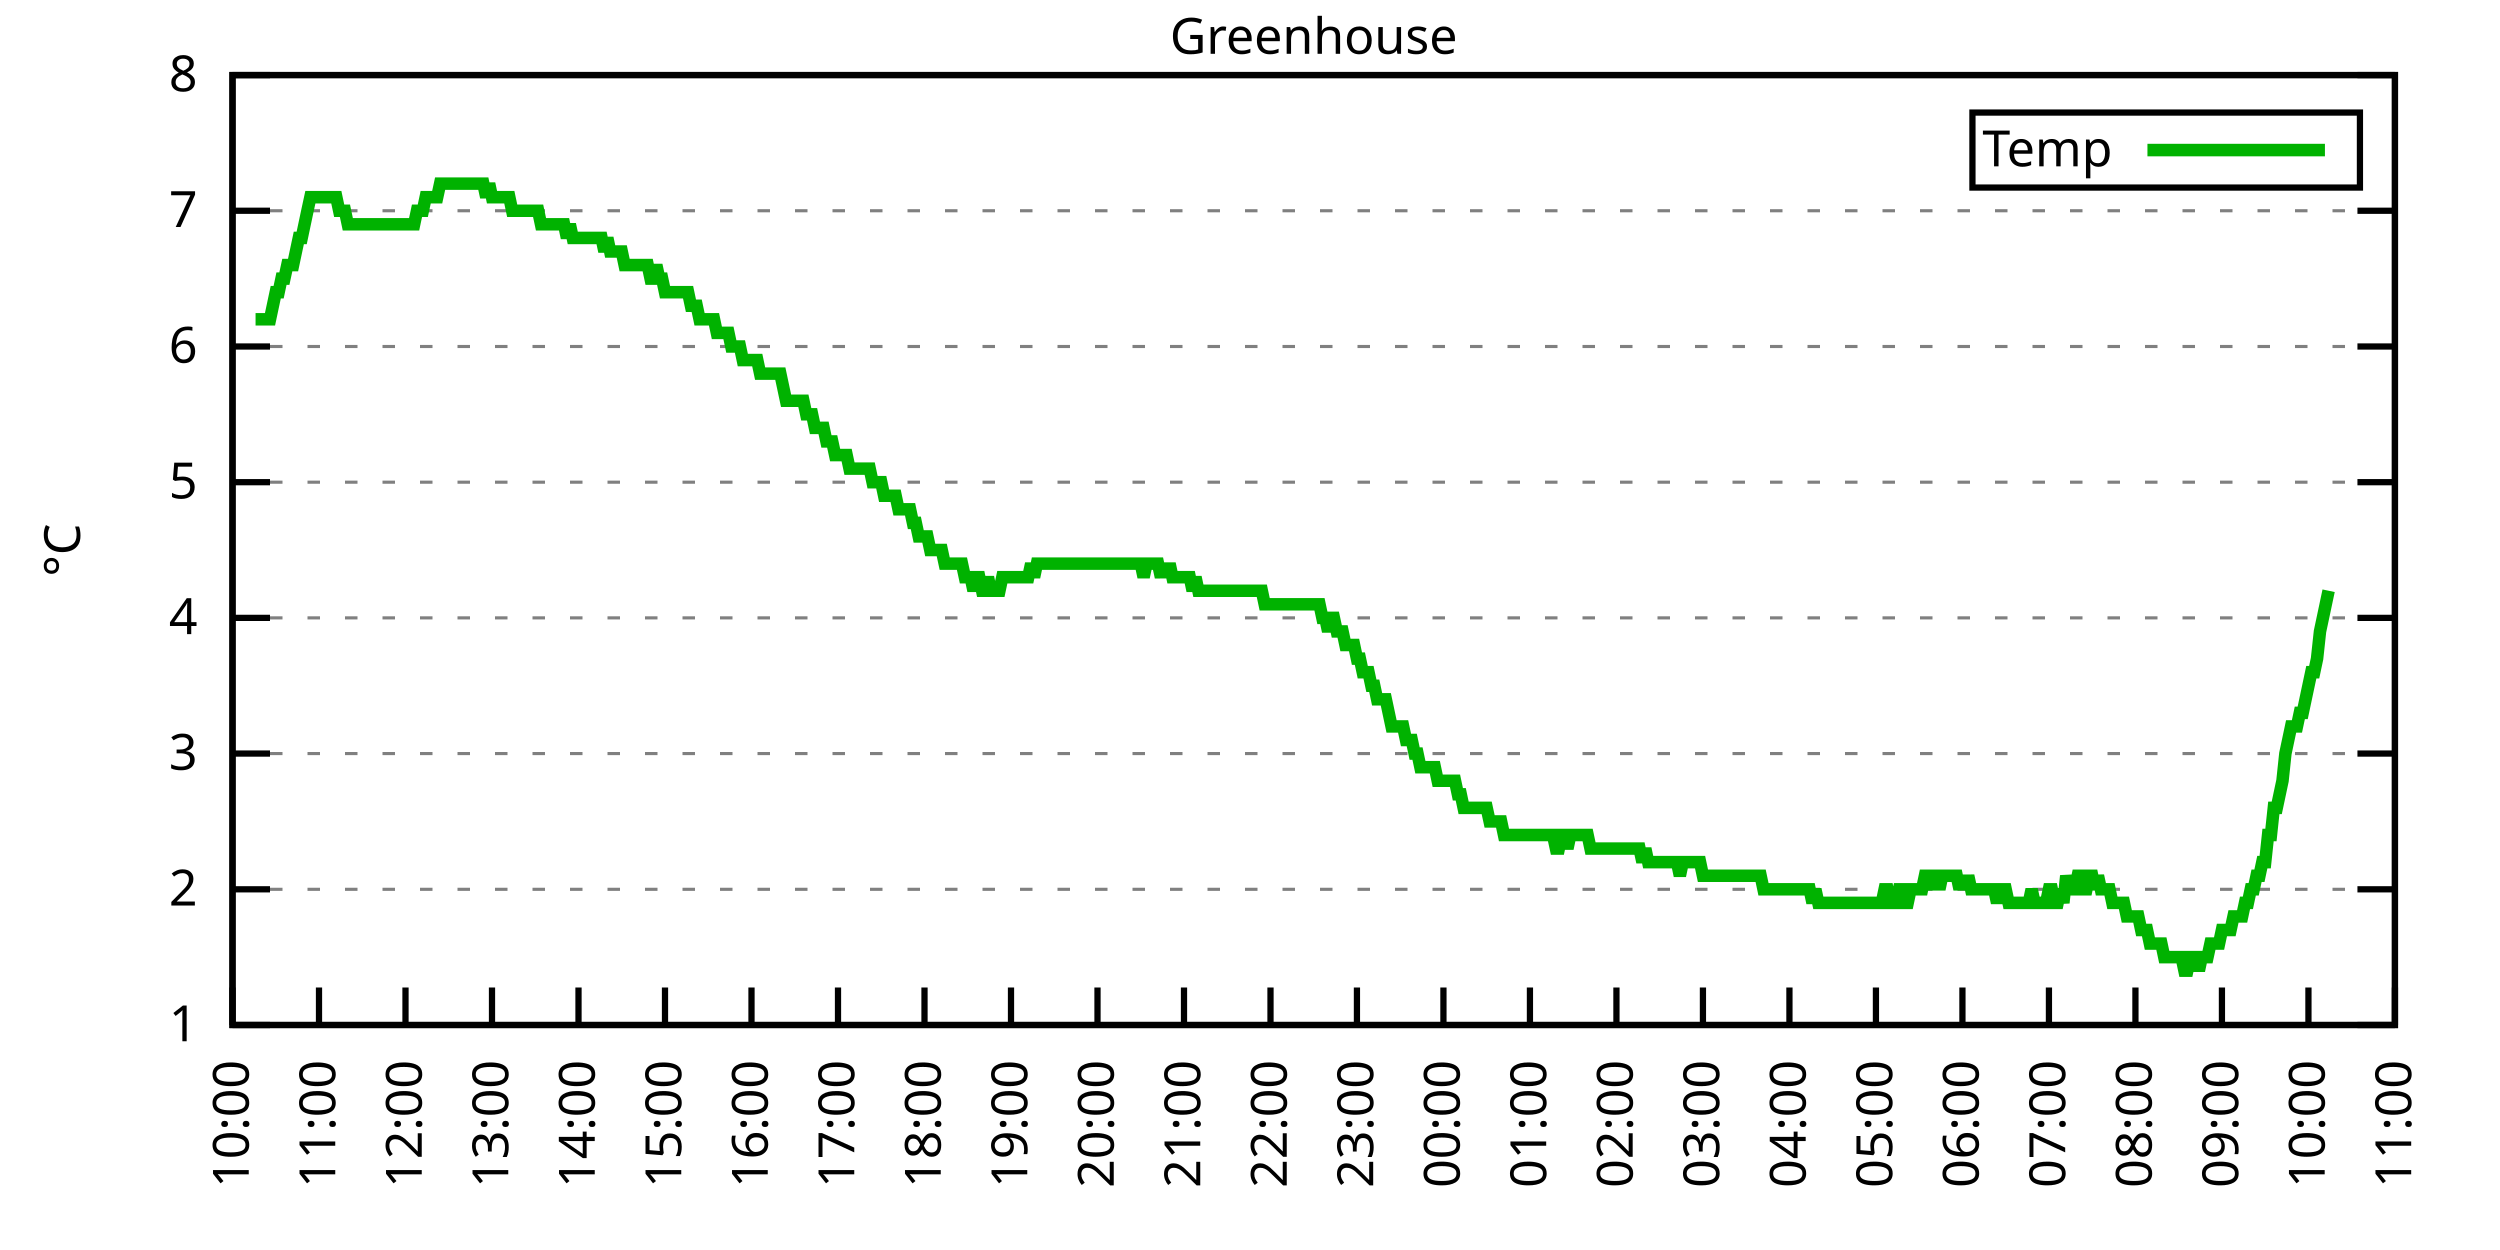
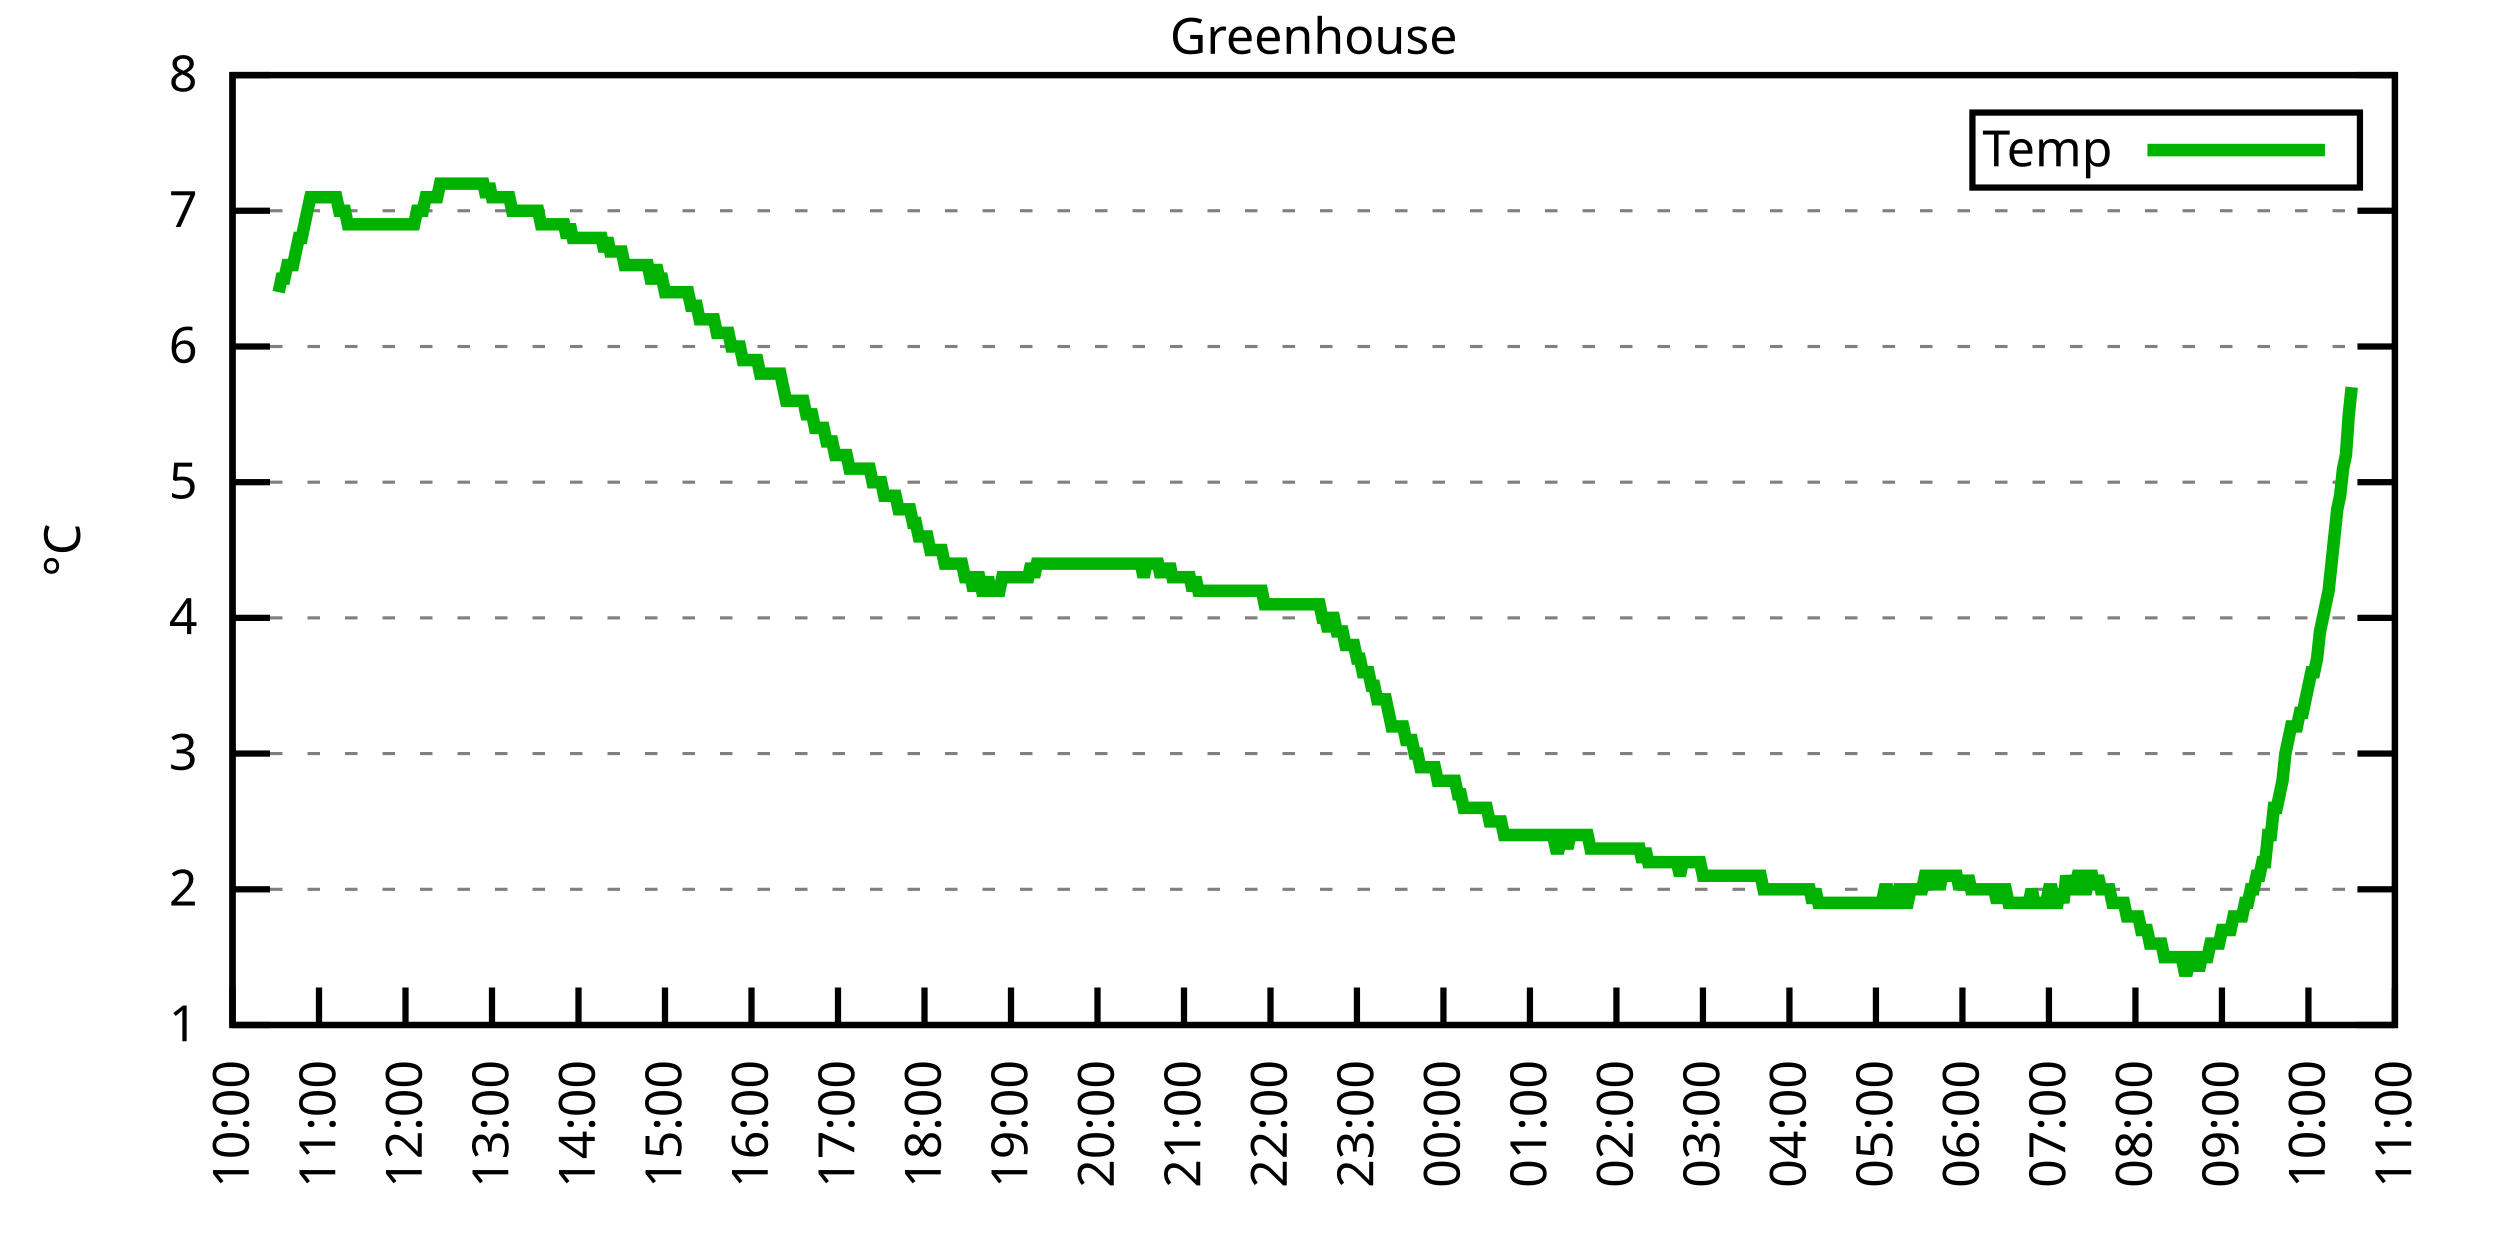
<svg xmlns="http://www.w3.org/2000/svg" xmlns:xlink="http://www.w3.org/1999/xlink" width="400" height="200" viewBox="0 0 400 200">
  <g id="gnuplot_canvas">
    <rect x="0" y="0" width="400" height="200" fill="none" />
    <defs>
      <circle id="gpDot" r="0.5" stroke-width="0.5" stroke="currentColor" />
      <path id="gpPt0" stroke-width="0.333" stroke="currentColor" d="M-1,0 h2 M0,-1 v2" />
      <path id="gpPt1" stroke-width="0.333" stroke="currentColor" d="M-1,-1 L1,1 M1,-1 L-1,1" />
      <path id="gpPt2" stroke-width="0.333" stroke="currentColor" d="M-1,0 L1,0 M0,-1 L0,1 M-1,-1 L1,1 M-1,1 L1,-1" />
      <rect id="gpPt3" stroke-width="0.333" stroke="currentColor" x="-1" y="-1" width="2" height="2" />
      <rect id="gpPt4" stroke-width="0.333" stroke="currentColor" fill="currentColor" x="-1" y="-1" width="2" height="2" />
      <circle id="gpPt5" stroke-width="0.333" stroke="currentColor" cx="0" cy="0" r="1" />
      <use xlink:href="#gpPt5" id="gpPt6" fill="currentColor" stroke="none" />
      <path id="gpPt7" stroke-width="0.333" stroke="currentColor" d="M0,-1.33 L-1.33,0.67 L1.33,0.67 z" />
      <use xlink:href="#gpPt7" id="gpPt8" fill="currentColor" stroke="none" />
      <use xlink:href="#gpPt7" id="gpPt9" stroke="currentColor" transform="rotate(180)" />
      <use xlink:href="#gpPt9" id="gpPt10" fill="currentColor" stroke="none" />
      <use xlink:href="#gpPt3" id="gpPt11" stroke="currentColor" transform="rotate(45)" />
      <use xlink:href="#gpPt11" id="gpPt12" fill="currentColor" stroke="none" />
      <path id="gpPt13" stroke-width="0.333" stroke="currentColor" d="M0,1.330 L1.265,0.411 L0.782,-1.067 L-0.782,-1.076 L-1.265,0.411 z" />
      <use xlink:href="#gpPt13" id="gpPt14" fill="currentColor" stroke="none" />
      <filter id="textbox" filterUnits="objectBoundingBox" x="0" y="0" height="1" width="1">
        <feFlood flood-color="white" flood-opacity="1" result="bgnd" />
        <feComposite in="SourceGraphic" in2="bgnd" operator="atop" />
      </filter>
      <filter id="greybox" filterUnits="objectBoundingBox" x="0" y="0" height="1" width="1">
        <feFlood flood-color="lightgrey" flood-opacity="1" result="grey" />
        <feComposite in="SourceGraphic" in2="grey" operator="atop" />
      </filter>
    </defs>
    <g fill="none" color="white" stroke="currentColor" stroke-width="1.00" stroke-linecap="butt" stroke-linejoin="miter">
</g>
    <g fill="none" color="black" stroke="currentColor" stroke-width="1.00" stroke-linecap="butt" stroke-linejoin="miter">
      <g stroke="none" shape-rendering="crispEdges">
        <polygon fill="rgb(255, 255, 255)" points="37.20,164.00 383.18,164.00 383.18,12.02 37.20,12.02 " />
      </g>
    </g>
    <g fill="none" color="black" stroke="currentColor" stroke-width="1.00" stroke-linecap="butt" stroke-linejoin="miter">
</g>
    <g fill="none" color="black" stroke="black" stroke-width="0.50" stroke-linecap="butt" stroke-linejoin="miter">
</g>
    <g fill="none" color="gray" stroke="currentColor" stroke-width="0.50" stroke-linecap="butt" stroke-linejoin="miter">
      <path stroke="gray" stroke-dasharray="2,4" class="gridline" d="M37.20,164.00 L383.19,164.00  " />
    </g>
    <g fill="none" color="gray" stroke="gray" stroke-width="1.00" stroke-linecap="butt" stroke-linejoin="miter">
</g>
    <g fill="none" color="black" stroke="currentColor" stroke-width="1.00" stroke-linecap="butt" stroke-linejoin="miter">
      <path stroke="black" d="M37.20,164.00 L43.20,164.00 M383.19,164.00 L377.19,164.00  " />
      <g transform="translate(31.60,166.60)" stroke="none" fill="black" font-family="Sans" font-size="8.00" text-anchor="end">
        <text>
          <tspan font-family="Sans"> 1</tspan>
        </text>
      </g>
    </g>
    <g fill="none" color="black" stroke="currentColor" stroke-width="1.00" stroke-linecap="butt" stroke-linejoin="miter">
</g>
    <g fill="none" color="black" stroke="black" stroke-width="0.50" stroke-linecap="butt" stroke-linejoin="miter">
</g>
    <g fill="none" color="gray" stroke="currentColor" stroke-width="0.50" stroke-linecap="butt" stroke-linejoin="miter">
      <path stroke="gray" stroke-dasharray="2,4" class="gridline" d="M37.20,142.29 L383.19,142.29  " />
    </g>
    <g fill="none" color="gray" stroke="gray" stroke-width="1.00" stroke-linecap="butt" stroke-linejoin="miter">
</g>
    <g fill="none" color="black" stroke="currentColor" stroke-width="1.00" stroke-linecap="butt" stroke-linejoin="miter">
      <path stroke="black" d="M37.20,142.29 L43.20,142.29 M383.19,142.29 L377.19,142.29  " />
      <g transform="translate(31.60,144.89)" stroke="none" fill="black" font-family="Sans" font-size="8.00" text-anchor="end">
        <text>
          <tspan font-family="Sans"> 2</tspan>
        </text>
      </g>
    </g>
    <g fill="none" color="black" stroke="currentColor" stroke-width="1.00" stroke-linecap="butt" stroke-linejoin="miter">
</g>
    <g fill="none" color="black" stroke="black" stroke-width="0.50" stroke-linecap="butt" stroke-linejoin="miter">
</g>
    <g fill="none" color="gray" stroke="currentColor" stroke-width="0.50" stroke-linecap="butt" stroke-linejoin="miter">
      <path stroke="gray" stroke-dasharray="2,4" class="gridline" d="M37.20,120.57 L383.19,120.57  " />
    </g>
    <g fill="none" color="gray" stroke="gray" stroke-width="1.00" stroke-linecap="butt" stroke-linejoin="miter">
</g>
    <g fill="none" color="black" stroke="currentColor" stroke-width="1.00" stroke-linecap="butt" stroke-linejoin="miter">
      <path stroke="black" d="M37.20,120.57 L43.20,120.57 M383.19,120.57 L377.19,120.57  " />
      <g transform="translate(31.60,123.17)" stroke="none" fill="black" font-family="Sans" font-size="8.00" text-anchor="end">
        <text>
          <tspan font-family="Sans"> 3</tspan>
        </text>
      </g>
    </g>
    <g fill="none" color="black" stroke="currentColor" stroke-width="1.00" stroke-linecap="butt" stroke-linejoin="miter">
</g>
    <g fill="none" color="black" stroke="black" stroke-width="0.50" stroke-linecap="butt" stroke-linejoin="miter">
</g>
    <g fill="none" color="gray" stroke="currentColor" stroke-width="0.50" stroke-linecap="butt" stroke-linejoin="miter">
      <path stroke="gray" stroke-dasharray="2,4" class="gridline" d="M37.20,98.86 L383.19,98.86  " />
    </g>
    <g fill="none" color="gray" stroke="gray" stroke-width="1.00" stroke-linecap="butt" stroke-linejoin="miter">
</g>
    <g fill="none" color="black" stroke="currentColor" stroke-width="1.00" stroke-linecap="butt" stroke-linejoin="miter">
      <path stroke="black" d="M37.20,98.86 L43.20,98.86 M383.19,98.86 L377.19,98.86  " />
      <g transform="translate(31.60,101.46)" stroke="none" fill="black" font-family="Sans" font-size="8.00" text-anchor="end">
        <text>
          <tspan font-family="Sans"> 4</tspan>
        </text>
      </g>
    </g>
    <g fill="none" color="black" stroke="currentColor" stroke-width="1.00" stroke-linecap="butt" stroke-linejoin="miter">
</g>
    <g fill="none" color="black" stroke="black" stroke-width="0.50" stroke-linecap="butt" stroke-linejoin="miter">
</g>
    <g fill="none" color="gray" stroke="currentColor" stroke-width="0.50" stroke-linecap="butt" stroke-linejoin="miter">
      <path stroke="gray" stroke-dasharray="2,4" class="gridline" d="M37.20,77.15 L383.19,77.15  " />
    </g>
    <g fill="none" color="gray" stroke="gray" stroke-width="1.00" stroke-linecap="butt" stroke-linejoin="miter">
</g>
    <g fill="none" color="black" stroke="currentColor" stroke-width="1.00" stroke-linecap="butt" stroke-linejoin="miter">
      <path stroke="black" d="M37.20,77.15 L43.20,77.15 M383.19,77.15 L377.19,77.15  " />
      <g transform="translate(31.60,79.75)" stroke="none" fill="black" font-family="Sans" font-size="8.00" text-anchor="end">
        <text>
          <tspan font-family="Sans"> 5</tspan>
        </text>
      </g>
    </g>
    <g fill="none" color="black" stroke="currentColor" stroke-width="1.00" stroke-linecap="butt" stroke-linejoin="miter">
</g>
    <g fill="none" color="black" stroke="black" stroke-width="0.50" stroke-linecap="butt" stroke-linejoin="miter">
</g>
    <g fill="none" color="gray" stroke="currentColor" stroke-width="0.50" stroke-linecap="butt" stroke-linejoin="miter">
      <path stroke="gray" stroke-dasharray="2,4" class="gridline" d="M37.20,55.44 L383.19,55.44  " />
    </g>
    <g fill="none" color="gray" stroke="gray" stroke-width="1.00" stroke-linecap="butt" stroke-linejoin="miter">
</g>
    <g fill="none" color="black" stroke="currentColor" stroke-width="1.00" stroke-linecap="butt" stroke-linejoin="miter">
      <path stroke="black" d="M37.20,55.44 L43.20,55.44 M383.19,55.44 L377.19,55.44  " />
      <g transform="translate(31.60,58.04)" stroke="none" fill="black" font-family="Sans" font-size="8.00" text-anchor="end">
        <text>
          <tspan font-family="Sans"> 6</tspan>
        </text>
      </g>
    </g>
    <g fill="none" color="black" stroke="currentColor" stroke-width="1.00" stroke-linecap="butt" stroke-linejoin="miter">
</g>
    <g fill="none" color="black" stroke="black" stroke-width="0.50" stroke-linecap="butt" stroke-linejoin="miter">
</g>
    <g fill="none" color="gray" stroke="currentColor" stroke-width="0.50" stroke-linecap="butt" stroke-linejoin="miter">
      <path stroke="gray" stroke-dasharray="2,4" class="gridline" d="M37.20,33.72 L383.19,33.72  " />
    </g>
    <g fill="none" color="gray" stroke="gray" stroke-width="1.00" stroke-linecap="butt" stroke-linejoin="miter">
</g>
    <g fill="none" color="black" stroke="currentColor" stroke-width="1.00" stroke-linecap="butt" stroke-linejoin="miter">
      <path stroke="black" d="M37.20,33.72 L43.20,33.72 M383.19,33.72 L377.19,33.72  " />
      <g transform="translate(31.60,36.32)" stroke="none" fill="black" font-family="Sans" font-size="8.00" text-anchor="end">
        <text>
          <tspan font-family="Sans"> 7</tspan>
        </text>
      </g>
    </g>
    <g fill="none" color="black" stroke="currentColor" stroke-width="1.00" stroke-linecap="butt" stroke-linejoin="miter">
</g>
    <g fill="none" color="black" stroke="black" stroke-width="0.50" stroke-linecap="butt" stroke-linejoin="miter">
</g>
    <g fill="none" color="gray" stroke="currentColor" stroke-width="0.50" stroke-linecap="butt" stroke-linejoin="miter">
      <path stroke="gray" stroke-dasharray="2,4" class="gridline" d="M37.20,12.01 L383.19,12.01  " />
    </g>
    <g fill="none" color="gray" stroke="gray" stroke-width="1.00" stroke-linecap="butt" stroke-linejoin="miter">
</g>
    <g fill="none" color="black" stroke="currentColor" stroke-width="1.00" stroke-linecap="butt" stroke-linejoin="miter">
      <path stroke="black" d="M37.20,12.01 L43.20,12.01 M383.19,12.01 L377.19,12.01  " />
      <g transform="translate(31.60,14.61)" stroke="none" fill="black" font-family="Sans" font-size="8.00" text-anchor="end">
        <text>
          <tspan font-family="Sans"> 8</tspan>
        </text>
      </g>
    </g>
    <g fill="none" color="black" stroke="currentColor" stroke-width="1.00" stroke-linecap="butt" stroke-linejoin="miter">
      <path stroke="black" d="M37.20,164.00 L37.20,158.00  " />
      <g transform="translate(39.80,169.60) rotate(270.00)" stroke="none" fill="black" font-family="Sans" font-size="8.00" text-anchor="end">
        <text>
          <tspan font-family="Sans">10:00</tspan>
        </text>
      </g>
    </g>
    <g fill="none" color="black" stroke="currentColor" stroke-width="1.00" stroke-linecap="butt" stroke-linejoin="miter">
      <path stroke="black" d="M51.04,164.00 L51.04,158.00  " />
      <g transform="translate(53.64,169.60) rotate(270.00)" stroke="none" fill="black" font-family="Sans" font-size="8.00" text-anchor="end">
        <text>
          <tspan font-family="Sans">11:00</tspan>
        </text>
      </g>
    </g>
    <g fill="none" color="black" stroke="currentColor" stroke-width="1.00" stroke-linecap="butt" stroke-linejoin="miter">
      <path stroke="black" d="M64.88,164.00 L64.88,158.00  " />
      <g transform="translate(67.48,169.60) rotate(270.00)" stroke="none" fill="black" font-family="Sans" font-size="8.00" text-anchor="end">
        <text>
          <tspan font-family="Sans">12:00</tspan>
        </text>
      </g>
    </g>
    <g fill="none" color="black" stroke="currentColor" stroke-width="1.00" stroke-linecap="butt" stroke-linejoin="miter">
      <path stroke="black" d="M78.72,164.00 L78.72,158.00  " />
      <g transform="translate(81.32,169.60) rotate(270.00)" stroke="none" fill="black" font-family="Sans" font-size="8.00" text-anchor="end">
        <text>
          <tspan font-family="Sans">13:00</tspan>
        </text>
      </g>
    </g>
    <g fill="none" color="black" stroke="currentColor" stroke-width="1.00" stroke-linecap="butt" stroke-linejoin="miter">
      <path stroke="black" d="M92.56,164.00 L92.56,158.00  " />
      <g transform="translate(95.16,169.60) rotate(270.00)" stroke="none" fill="black" font-family="Sans" font-size="8.00" text-anchor="end">
        <text>
          <tspan font-family="Sans">14:00</tspan>
        </text>
      </g>
    </g>
    <g fill="none" color="black" stroke="currentColor" stroke-width="1.00" stroke-linecap="butt" stroke-linejoin="miter">
      <path stroke="black" d="M106.40,164.00 L106.40,158.00  " />
      <g transform="translate(109.00,169.60) rotate(270.00)" stroke="none" fill="black" font-family="Sans" font-size="8.00" text-anchor="end">
        <text>
          <tspan font-family="Sans">15:00</tspan>
        </text>
      </g>
    </g>
    <g fill="none" color="black" stroke="currentColor" stroke-width="1.00" stroke-linecap="butt" stroke-linejoin="miter">
      <path stroke="black" d="M120.24,164.00 L120.24,158.00  " />
      <g transform="translate(122.84,169.60) rotate(270.00)" stroke="none" fill="black" font-family="Sans" font-size="8.00" text-anchor="end">
        <text>
          <tspan font-family="Sans">16:00</tspan>
        </text>
      </g>
    </g>
    <g fill="none" color="black" stroke="currentColor" stroke-width="1.00" stroke-linecap="butt" stroke-linejoin="miter">
      <path stroke="black" d="M134.08,164.00 L134.08,158.00  " />
      <g transform="translate(136.68,169.60) rotate(270.00)" stroke="none" fill="black" font-family="Sans" font-size="8.00" text-anchor="end">
        <text>
          <tspan font-family="Sans">17:00</tspan>
        </text>
      </g>
    </g>
    <g fill="none" color="black" stroke="currentColor" stroke-width="1.00" stroke-linecap="butt" stroke-linejoin="miter">
      <path stroke="black" d="M147.92,164.00 L147.92,158.00  " />
      <g transform="translate(150.52,169.60) rotate(270.00)" stroke="none" fill="black" font-family="Sans" font-size="8.00" text-anchor="end">
        <text>
          <tspan font-family="Sans">18:00</tspan>
        </text>
      </g>
    </g>
    <g fill="none" color="black" stroke="currentColor" stroke-width="1.00" stroke-linecap="butt" stroke-linejoin="miter">
      <path stroke="black" d="M161.76,164.00 L161.76,158.00  " />
      <g transform="translate(164.36,169.60) rotate(270.00)" stroke="none" fill="black" font-family="Sans" font-size="8.00" text-anchor="end">
        <text>
          <tspan font-family="Sans">19:00</tspan>
        </text>
      </g>
    </g>
    <g fill="none" color="black" stroke="currentColor" stroke-width="1.00" stroke-linecap="butt" stroke-linejoin="miter">
      <path stroke="black" d="M175.60,164.00 L175.60,158.00  " />
      <g transform="translate(178.20,169.60) rotate(270.00)" stroke="none" fill="black" font-family="Sans" font-size="8.00" text-anchor="end">
        <text>
          <tspan font-family="Sans">20:00</tspan>
        </text>
      </g>
    </g>
    <g fill="none" color="black" stroke="currentColor" stroke-width="1.00" stroke-linecap="butt" stroke-linejoin="miter">
      <path stroke="black" d="M189.44,164.00 L189.44,158.00  " />
      <g transform="translate(192.04,169.60) rotate(270.00)" stroke="none" fill="black" font-family="Sans" font-size="8.00" text-anchor="end">
        <text>
          <tspan font-family="Sans">21:00</tspan>
        </text>
      </g>
    </g>
    <g fill="none" color="black" stroke="currentColor" stroke-width="1.00" stroke-linecap="butt" stroke-linejoin="miter">
      <path stroke="black" d="M203.28,164.00 L203.28,158.00  " />
      <g transform="translate(205.88,169.60) rotate(270.00)" stroke="none" fill="black" font-family="Sans" font-size="8.00" text-anchor="end">
        <text>
          <tspan font-family="Sans">22:00</tspan>
        </text>
      </g>
    </g>
    <g fill="none" color="black" stroke="currentColor" stroke-width="1.00" stroke-linecap="butt" stroke-linejoin="miter">
      <path stroke="black" d="M217.11,164.00 L217.11,158.00  " />
      <g transform="translate(219.71,169.60) rotate(270.00)" stroke="none" fill="black" font-family="Sans" font-size="8.00" text-anchor="end">
        <text>
          <tspan font-family="Sans">23:00</tspan>
        </text>
      </g>
    </g>
    <g fill="none" color="black" stroke="currentColor" stroke-width="1.00" stroke-linecap="butt" stroke-linejoin="miter">
      <path stroke="black" d="M230.95,164.00 L230.95,158.00  " />
      <g transform="translate(233.55,169.60) rotate(270.00)" stroke="none" fill="black" font-family="Sans" font-size="8.00" text-anchor="end">
        <text>
          <tspan font-family="Sans">00:00</tspan>
        </text>
      </g>
    </g>
    <g fill="none" color="black" stroke="currentColor" stroke-width="1.00" stroke-linecap="butt" stroke-linejoin="miter">
      <path stroke="black" d="M244.79,164.00 L244.79,158.00  " />
      <g transform="translate(247.39,169.60) rotate(270.00)" stroke="none" fill="black" font-family="Sans" font-size="8.00" text-anchor="end">
        <text>
          <tspan font-family="Sans">01:00</tspan>
        </text>
      </g>
    </g>
    <g fill="none" color="black" stroke="currentColor" stroke-width="1.00" stroke-linecap="butt" stroke-linejoin="miter">
      <path stroke="black" d="M258.63,164.00 L258.63,158.00  " />
      <g transform="translate(261.23,169.60) rotate(270.00)" stroke="none" fill="black" font-family="Sans" font-size="8.00" text-anchor="end">
        <text>
          <tspan font-family="Sans">02:00</tspan>
        </text>
      </g>
    </g>
    <g fill="none" color="black" stroke="currentColor" stroke-width="1.00" stroke-linecap="butt" stroke-linejoin="miter">
      <path stroke="black" d="M272.47,164.00 L272.47,158.00  " />
      <g transform="translate(275.07,169.60) rotate(270.00)" stroke="none" fill="black" font-family="Sans" font-size="8.00" text-anchor="end">
        <text>
          <tspan font-family="Sans">03:00</tspan>
        </text>
      </g>
    </g>
    <g fill="none" color="black" stroke="currentColor" stroke-width="1.00" stroke-linecap="butt" stroke-linejoin="miter">
      <path stroke="black" d="M286.31,164.00 L286.31,158.00  " />
      <g transform="translate(288.91,169.60) rotate(270.00)" stroke="none" fill="black" font-family="Sans" font-size="8.00" text-anchor="end">
        <text>
          <tspan font-family="Sans">04:00</tspan>
        </text>
      </g>
    </g>
    <g fill="none" color="black" stroke="currentColor" stroke-width="1.00" stroke-linecap="butt" stroke-linejoin="miter">
      <path stroke="black" d="M300.15,164.00 L300.15,158.00  " />
      <g transform="translate(302.75,169.60) rotate(270.00)" stroke="none" fill="black" font-family="Sans" font-size="8.00" text-anchor="end">
        <text>
          <tspan font-family="Sans">05:00</tspan>
        </text>
      </g>
    </g>
    <g fill="none" color="black" stroke="currentColor" stroke-width="1.00" stroke-linecap="butt" stroke-linejoin="miter">
      <path stroke="black" d="M313.99,164.00 L313.99,158.00  " />
      <g transform="translate(316.59,169.60) rotate(270.00)" stroke="none" fill="black" font-family="Sans" font-size="8.00" text-anchor="end">
        <text>
          <tspan font-family="Sans">06:00</tspan>
        </text>
      </g>
    </g>
    <g fill="none" color="black" stroke="currentColor" stroke-width="1.00" stroke-linecap="butt" stroke-linejoin="miter">
      <path stroke="black" d="M327.83,164.00 L327.83,158.00  " />
      <g transform="translate(330.43,169.60) rotate(270.00)" stroke="none" fill="black" font-family="Sans" font-size="8.00" text-anchor="end">
        <text>
          <tspan font-family="Sans">07:00</tspan>
        </text>
      </g>
    </g>
    <g fill="none" color="black" stroke="currentColor" stroke-width="1.00" stroke-linecap="butt" stroke-linejoin="miter">
      <path stroke="black" d="M341.67,164.00 L341.67,158.00  " />
      <g transform="translate(344.27,169.60) rotate(270.00)" stroke="none" fill="black" font-family="Sans" font-size="8.00" text-anchor="end">
        <text>
          <tspan font-family="Sans">08:00</tspan>
        </text>
      </g>
    </g>
    <g fill="none" color="black" stroke="currentColor" stroke-width="1.00" stroke-linecap="butt" stroke-linejoin="miter">
      <path stroke="black" d="M355.51,164.00 L355.51,158.00  " />
      <g transform="translate(358.11,169.60) rotate(270.00)" stroke="none" fill="black" font-family="Sans" font-size="8.00" text-anchor="end">
        <text>
          <tspan font-family="Sans">09:00</tspan>
        </text>
      </g>
    </g>
    <g fill="none" color="black" stroke="currentColor" stroke-width="1.00" stroke-linecap="butt" stroke-linejoin="miter">
      <path stroke="black" d="M369.35,164.00 L369.35,158.00  " />
      <g transform="translate(371.95,169.60) rotate(270.00)" stroke="none" fill="black" font-family="Sans" font-size="8.00" text-anchor="end">
        <text>
          <tspan font-family="Sans">10:00</tspan>
        </text>
      </g>
    </g>
    <g fill="none" color="black" stroke="currentColor" stroke-width="1.00" stroke-linecap="butt" stroke-linejoin="miter">
      <path stroke="black" d="M383.19,164.00 L383.19,158.00  " />
      <g transform="translate(385.79,169.60) rotate(270.00)" stroke="none" fill="black" font-family="Sans" font-size="8.00" text-anchor="end">
        <text>
          <tspan font-family="Sans">11:00</tspan>
        </text>
      </g>
    </g>
    <g fill="none" color="black" stroke="currentColor" stroke-width="1.00" stroke-linecap="butt" stroke-linejoin="miter">
</g>
    <g fill="none" color="black" stroke="currentColor" stroke-width="1.00" stroke-linecap="butt" stroke-linejoin="miter">
      <path stroke="black" d="M37.20,12.01 L37.20,164.00 L383.19,164.00 L383.19,12.01 L37.20,12.01 Z  " />
    </g>
    <g fill="none" color="black" stroke="currentColor" stroke-width="1.00" stroke-linecap="butt" stroke-linejoin="miter">
</g>
    <g fill="none" color="black" stroke="currentColor" stroke-width="1.00" stroke-linecap="butt" stroke-linejoin="miter">
      <path stroke="black" d="M315.59,30.01 L315.59,18.01 L377.59,18.01 L377.59,30.01 L315.59,30.01 Z  " />
    </g>
    <g id="Greenhouse_plot_1">
      <g fill="none" color="white" stroke="black" stroke-width="2.00" stroke-linecap="butt" stroke-linejoin="miter">
</g>
      <g fill="none" color="black" stroke="currentColor" stroke-width="2.00" stroke-linecap="butt" stroke-linejoin="miter">
        <g transform="translate(337.99,26.61)" stroke="none" fill="black" font-family="Sans" font-size="8.00" text-anchor="end">
          <text>
            <tspan font-family="Sans">Temp</tspan>
          </text>
        </g>
      </g>
      <g fill="none" color="black" stroke="currentColor" stroke-width="2.00" stroke-linecap="butt" stroke-linejoin="miter">
-         <path stroke="rgb(  0, 178,   0)" d="M343.59,24.01 L371.99,24.01 M40.89,51.09 L41.35,51.09 L41.81,51.09 L42.27,51.09 L42.74,51.09 L43.20,51.09   L43.66,48.92 L44.12,46.75 L44.58,46.75 L45.04,44.58 L45.50,44.58 L45.97,42.41 L46.43,42.41 L46.89,42.41   L47.35,40.24 L47.81,38.07 L48.27,38.07 L48.73,35.89 L49.19,33.72 L49.66,31.55 L50.12,31.55 L50.58,31.55   L51.04,31.55 L51.50,31.55 L51.96,31.55 L52.42,31.55 L52.88,31.55 L53.35,31.55 L53.81,31.55 L54.27,33.72   L54.73,33.72 L55.19,33.72 L55.65,35.89 L56.11,35.89 L56.58,35.89 L57.04,35.89 L57.50,35.89 L57.96,35.89   L58.42,35.89 L58.88,35.89 L59.34,35.89 L59.80,35.89 L60.27,35.89 L60.73,35.89 L61.19,35.89 L61.65,35.89   L62.11,35.89 L62.57,35.89 L63.03,35.89 L63.50,35.89 L63.96,35.89 L64.42,35.89 L64.88,35.89 L65.34,35.89   L65.80,35.89 L66.26,35.89 L66.72,33.72 L67.19,33.72 L67.65,33.72 L68.11,31.55 L68.57,31.55 L69.03,31.55   L69.49,31.55 L69.95,31.55 L70.42,29.38 L70.88,29.38 L71.34,29.38 L71.80,29.38 L72.26,29.38 L72.72,29.38   L73.18,29.38 L73.64,29.38 L74.11,29.38 L74.57,29.38 L75.03,29.38 L75.49,29.38 L75.95,29.38 L76.41,29.38   L76.87,29.38 L77.33,29.38 L77.80,31.55 L78.26,29.38 L78.72,31.55 L79.18,31.55 L79.64,31.55 L80.10,31.55   L80.56,31.55 L81.03,31.55 L81.49,31.55 L81.95,33.72 L82.41,33.72 L82.87,33.72 L83.33,33.72 L83.79,33.72   L84.25,33.72 L84.72,33.72 L85.18,33.72 L85.64,33.72 L86.10,33.72 L86.56,35.89 L87.02,35.89 L87.48,35.89   L87.95,35.89 L88.41,35.89 L88.87,35.89 L89.33,35.89 L89.79,35.89 L90.25,35.89 L90.71,38.07 L91.17,35.89   L91.64,38.07 L92.10,38.07 L92.56,38.07 L93.02,38.07 L93.48,38.07 L93.94,38.07 L94.40,38.07 L94.87,38.07   L95.33,38.07 L95.79,38.07 L96.25,38.07 L96.71,40.24 L97.17,38.07 L97.63,40.24 L98.09,40.24 L98.56,40.24   L99.02,40.24 L99.48,40.24 L99.94,42.41 L100.40,42.41 L100.86,42.41 L101.32,42.41 L101.78,42.41 L102.25,42.41   L102.71,42.41 L103.17,42.41 L103.63,42.41 L104.09,44.58 L104.55,44.58 L105.01,42.41 L105.48,44.58 L105.94,44.58   L106.40,46.75 L106.86,46.75 L107.32,46.75 L107.78,46.75 L108.24,46.75 L108.70,46.75 L109.17,46.75 L109.63,46.75   L110.09,46.75 L110.55,48.92 L111.01,48.92 L111.47,48.92 L111.93,51.09 L112.40,51.09 L112.86,51.09 L113.32,51.09   L113.78,51.09 L114.24,51.09 L114.70,53.26 L115.16,53.26 L115.62,53.26 L116.09,53.26 L116.55,53.26 L117.01,55.44   L117.47,55.44 L117.93,55.44 L118.39,55.44 L118.85,57.61 L119.31,57.61 L119.78,57.61 L120.24,57.61 L120.70,57.61   L121.16,57.61 L121.62,59.78 L122.08,59.78 L122.54,59.78 L123.01,59.78 L123.47,59.78 L123.93,59.78 L124.39,59.78   L124.85,59.78 L125.31,61.95 L125.77,64.12 L126.23,64.12 L126.70,64.12 L127.16,64.12 L127.62,64.12 L128.08,64.12   L128.54,64.12 L129.00,66.29 L129.46,66.29 L129.93,66.29 L130.39,68.46 L130.85,68.46 L131.31,68.46 L131.77,68.46   L132.23,70.63 L132.69,70.63 L133.15,70.63 L133.62,72.81 L134.08,72.81 L134.54,72.81 L135.00,72.81 L135.46,72.81   L135.92,74.98 L136.38,74.98 L136.85,74.98 L137.31,74.98 L137.77,74.98 L138.23,74.98 L138.69,74.98 L139.15,74.98   L139.61,77.15 L140.07,77.15 L140.54,77.15 L141.00,77.15 L141.46,79.32 L141.92,79.32 L142.38,79.32 L142.84,79.32   L143.30,79.32 L143.76,81.49 L144.23,81.49 L144.69,81.49 L145.15,81.49 L145.61,81.49 L146.07,83.66 L146.53,83.66   L146.99,85.83 L147.46,85.83 L147.92,85.83 L148.38,85.83 L148.84,88.00 L149.30,88.00 L149.76,88.00 L150.22,88.00   L150.68,88.00 L151.15,90.18 L151.61,90.18 L152.07,90.18 L152.53,90.18 L152.99,90.18 L153.45,90.18 L153.91,90.18   L154.38,92.35 L154.84,92.35 L155.30,92.35 L155.76,94.52 L156.22,92.35 L156.68,92.35 L157.14,94.52 L157.60,94.52   L158.07,92.35 L158.53,94.52 L158.99,94.52 L159.45,94.52 L159.91,94.52 L160.37,92.35 L160.83,92.35 L161.30,92.35   L161.76,92.35 L162.22,92.35 L162.68,92.35 L163.14,92.35 L163.60,92.35 L164.06,92.35 L164.52,92.35 L164.99,90.18   L165.45,92.35 L165.91,90.18 L166.37,90.18 L166.83,90.18 L167.29,90.18 L167.75,90.18 L168.21,90.18 L168.68,90.18   L169.14,90.18 L169.60,90.18 L170.06,90.18 L170.52,90.18 L170.98,90.18 L171.44,90.18 L171.91,90.18 L172.37,90.18   L172.83,90.18 L173.29,90.18 L173.75,90.18 L174.21,90.18 L174.67,90.18 L175.13,90.18 L175.60,90.18 L176.06,90.18   L176.52,90.18 L176.98,90.18 L177.44,90.18 L177.90,90.18 L178.36,90.18 L178.83,90.18 L179.29,90.18 L179.75,90.18   L180.21,90.18 L180.67,90.18 L181.13,90.18 L181.59,90.18 L182.05,90.18 L182.52,90.18 L182.98,92.35 L183.44,90.18   L183.90,90.18 L184.36,90.18 L184.82,90.18 L185.28,90.18 L185.75,92.35 L186.21,90.18 L186.67,92.35 L187.13,90.18   L187.59,92.35 L188.05,92.35 L188.51,92.35 L188.97,92.35 L189.44,92.35 L189.90,92.35 L190.36,92.35 L190.82,94.52   L191.28,92.35 L191.74,94.52 L192.20,94.52 L192.66,94.52 L193.13,94.52 L193.59,94.52 L194.05,94.52 L194.51,94.52   L194.97,94.52 L195.43,94.52 L195.89,94.52 L196.36,94.52 L196.82,94.52 L197.28,94.52 L197.74,94.52 L198.20,94.52   L198.66,94.52 L199.12,94.52 L199.58,94.52 L200.05,94.52 L200.51,94.52 L200.97,94.52 L201.43,94.52 L201.89,94.52   L202.35,96.69 L202.81,96.69 L203.28,96.69 L203.74,96.69 L204.20,96.69 L204.66,96.69 L205.12,96.69 L205.58,96.69   L206.04,96.69 L206.50,96.69 L206.97,96.69 L207.43,96.69 L207.89,96.69 L208.35,96.69 L208.81,96.69 L209.27,96.69   L209.73,96.69 L210.20,96.69 L210.66,96.69 L211.12,96.69 L211.58,98.86 L212.04,98.86 L212.50,101.03 L212.96,98.86   L213.42,98.86 L213.89,101.03 L214.35,101.03 L214.81,101.03 L215.27,103.20 L215.73,103.20 L216.19,103.20 L216.65,103.20   L217.11,105.38 L217.58,105.38 L218.04,107.55 L218.50,107.55 L218.96,107.55 L219.42,109.72 L219.88,109.72 L220.34,111.89   L220.81,111.89 L221.27,111.89 L221.73,111.89 L222.19,114.06 L222.65,116.23 L223.11,116.23 L223.57,116.23 L224.03,116.23   L224.50,116.23 L224.96,118.40 L225.42,118.40 L225.88,118.40 L226.34,120.57 L226.80,120.57 L227.26,122.75 L227.73,122.75   L228.19,122.75 L228.65,122.75 L229.11,122.75 L229.57,122.75 L230.03,124.92 L230.49,124.92 L230.95,124.92 L231.42,124.92   L231.88,124.92 L232.34,124.92 L232.80,124.92 L233.26,127.09 L233.72,127.09 L234.18,129.26 L234.64,129.26 L235.11,129.26   L235.57,129.26 L236.03,129.26 L236.49,129.26 L236.95,129.26 L237.41,129.26 L237.87,129.26 L238.34,131.43 L238.80,131.43   L239.26,131.43 L239.72,131.43 L240.18,131.43 L240.64,133.60 L241.10,133.60 L241.56,133.60 L242.03,133.60 L242.49,133.60   L242.95,133.60 L243.41,133.60 L243.87,133.60 L244.33,133.60 L244.79,133.60 L245.26,133.60 L245.72,133.60 L246.18,133.60   L246.64,133.60 L247.10,133.60 L247.56,133.60 L248.02,133.60 L248.48,133.60 L248.95,135.77 L249.41,135.77 L249.87,133.60   L250.33,133.60 L250.79,135.77 L251.25,133.60 L251.71,133.60 L252.18,133.60 L252.64,133.60 L253.10,133.60 L253.56,133.60   L254.02,133.60 L254.48,135.77 L254.94,135.77 L255.40,135.77 L255.87,135.77 L256.33,135.77 L256.79,135.77 L257.25,135.77   L257.71,135.77 L258.17,135.77 L258.63,135.77 L259.09,135.77 L259.56,135.77 L260.02,135.77 L260.48,135.77 L260.94,135.77   L261.40,135.77 L261.86,135.77 L262.32,135.77 L262.79,137.94 L263.25,135.77 L263.71,137.94 L264.17,137.94 L264.63,137.94   L265.09,137.94 L265.55,137.94 L266.01,137.94 L266.48,137.94 L266.94,137.94 L267.40,137.94 L267.86,137.94 L268.32,137.94   L268.78,140.12 L269.24,137.94 L269.71,137.94 L270.17,137.94 L270.63,137.94 L271.09,137.94 L271.55,137.94 L272.01,137.94   L272.47,140.12 L272.93,140.12 L273.40,140.12 L273.86,140.12 L274.32,140.12 L274.78,140.12 L275.24,140.12 L275.70,140.12   L276.16,140.12 L276.63,140.12 L277.09,140.12 L277.55,140.12 L278.01,140.12 L278.47,140.12 L278.93,140.12 L279.39,140.12   L279.85,140.12 L280.32,140.12 L280.78,140.12 L281.24,140.12 L281.70,140.12 L282.16,142.29 L282.62,142.29 L283.08,142.29   L283.54,142.29 L284.01,142.29 L284.47,142.29 L284.93,142.29 L285.39,142.29 L285.85,142.29 L286.31,142.29 L286.77,142.29   L287.24,142.29 L287.70,142.29 L288.16,142.29 L288.62,142.29 L289.08,142.29 L289.54,142.29 L290.00,144.46 L290.46,142.29   L290.93,144.46 L291.39,144.46 L291.85,144.46 L292.31,144.46 L292.77,144.46 L293.23,144.46 L293.69,144.46 L294.16,144.46   L294.62,144.46 L295.08,144.46 L295.54,144.46 L296.00,144.46 L296.46,144.46 L296.92,144.46 L297.38,144.46 L297.85,144.46   L298.31,144.46 L298.77,144.46 L299.23,144.46 L299.69,144.46 L300.15,144.46 L300.61,144.46 L301.08,144.46 L301.54,142.29   L302.00,142.29 L302.46,144.46 L302.92,144.46 L303.38,144.46 L303.84,142.29 L304.30,142.29 L304.77,144.46 L305.23,144.46   L305.69,142.29 L306.15,142.29 L306.61,142.29 L307.07,142.29 L307.53,142.29 L307.99,140.12 L308.46,140.12 L308.92,142.29   L309.38,140.12 L309.84,140.12 L310.30,142.29 L310.76,140.12 L311.22,140.12 L311.69,140.12 L312.15,140.12 L312.61,140.12   L313.07,140.12 L313.53,142.29 L313.99,140.12 L314.45,142.29 L314.91,140.12 L315.38,142.29 L315.84,142.29 L316.30,142.29   L316.76,142.29 L317.22,142.29 L317.68,142.29 L318.14,142.29 L318.61,142.29 L319.07,142.29 L319.53,144.46 L319.99,142.29   L320.45,142.29 L320.91,142.29 L321.37,144.46 L321.83,144.46 L322.30,144.46 L322.76,144.46 L323.22,144.46 L323.68,144.46   L324.14,144.46 L324.60,144.46 L325.06,142.29 L325.53,144.46 L325.99,144.46 L326.45,144.46 L326.91,144.46 L327.37,144.46   L327.83,142.29 L328.29,142.29 L328.75,144.46 L329.22,144.46 L329.68,142.29 L330.14,144.46 L330.60,140.12 L331.06,142.29   L331.52,142.29 L331.98,142.29 L332.44,140.12 L332.91,140.12 L333.37,142.29 L333.83,142.29 L334.29,140.12 L334.75,140.12   L335.21,142.29 L335.67,140.12 L336.14,142.29 L336.60,142.29 L337.06,142.29 L337.52,142.29 L337.98,144.46 L338.44,144.46   L338.90,144.46 L339.36,144.46 L339.83,144.46 L340.29,146.63 L340.75,146.63 L341.21,146.63 L341.67,146.63 L342.13,146.63   L342.59,148.80 L343.06,148.80 L343.52,148.80 L343.98,150.97 L344.44,150.97 L344.90,150.97 L345.36,150.97 L345.82,150.97   L346.28,153.14 L346.75,153.14 L347.21,153.14 L347.67,153.14 L348.13,153.14 L348.59,153.14 L349.05,153.14 L349.51,155.31   L349.97,155.31 L350.44,153.14 L350.90,153.14 L351.36,153.14 L351.82,155.31 L352.28,153.14 L352.74,153.14 L353.20,153.14   L353.67,150.97 L354.13,150.97 L354.59,150.97 L355.05,150.97 L355.51,148.80 L355.97,148.80 L356.43,148.80 L356.89,148.80   L357.36,146.63 L357.82,146.63 L358.28,146.63 L358.74,146.63 L359.20,144.46 L359.66,144.46 L360.12,142.29 L360.59,142.29   L361.05,140.12 L361.51,140.12 L361.97,137.94 L362.43,137.94 L362.89,133.60 L363.35,133.60 L363.81,129.26 L364.28,129.26   L364.74,127.09 L365.20,124.92 L365.66,120.57 L366.12,118.40 L366.58,116.23 L367.04,116.23 L367.51,116.23 L367.97,114.06   L368.43,114.06 L368.89,111.89 L369.35,109.72 L369.81,107.55 L370.27,107.55 L370.73,105.38 L371.20,101.03 L371.66,98.86   L372.12,96.69 L372.58,94.52  " />
+         <path stroke="rgb(  0, 178,   0)" d="M343.59,24.01 L371.99,24.01 M44.58,46.75 L45.04,44.58 L45.50,44.58 L45.97,42.41 L46.43,42.41 L46.89,42.41   L47.35,40.24 L47.81,38.07 L48.27,38.07 L48.73,35.89 L49.19,33.72 L49.66,31.55 L50.12,31.55 L50.58,31.55   L51.04,31.55 L51.50,31.55 L51.96,31.55 L52.42,31.55 L52.88,31.55 L53.35,31.55 L53.81,31.55 L54.27,33.72   L54.73,33.72 L55.19,33.72 L55.65,35.89 L56.11,35.89 L56.58,35.89 L57.04,35.89 L57.50,35.89 L57.96,35.89   L58.42,35.89 L58.88,35.89 L59.34,35.89 L59.80,35.89 L60.27,35.89 L60.73,35.89 L61.19,35.89 L61.65,35.89   L62.11,35.89 L62.57,35.89 L63.03,35.89 L63.50,35.89 L63.96,35.89 L64.42,35.89 L64.88,35.89 L65.34,35.89   L65.80,35.89 L66.26,35.89 L66.72,33.72 L67.19,33.72 L67.65,33.72 L68.11,31.55 L68.57,31.55 L69.03,31.55   L69.49,31.55 L69.95,31.55 L70.42,29.38 L70.88,29.38 L71.34,29.38 L71.80,29.38 L72.26,29.38 L72.72,29.38   L73.18,29.38 L73.64,29.38 L74.11,29.38 L74.57,29.38 L75.03,29.38 L75.49,29.38 L75.95,29.38 L76.41,29.38   L76.87,29.38 L77.33,29.38 L77.80,31.55 L78.26,29.38 L78.72,31.55 L79.18,31.55 L79.64,31.55 L80.10,31.55   L80.56,31.55 L81.03,31.55 L81.49,31.55 L81.95,33.72 L82.41,33.72 L82.87,33.72 L83.33,33.72 L83.79,33.72   L84.25,33.72 L84.72,33.72 L85.18,33.72 L85.64,33.72 L86.10,33.72 L86.56,35.89 L87.02,35.89 L87.48,35.89   L87.95,35.89 L88.41,35.89 L88.87,35.89 L89.33,35.89 L89.79,35.89 L90.25,35.89 L90.71,38.07 L91.17,35.89   L91.64,38.07 L92.10,38.07 L92.56,38.07 L93.02,38.07 L93.48,38.07 L93.94,38.07 L94.40,38.07 L94.87,38.07   L95.33,38.07 L95.79,38.07 L96.25,38.07 L96.71,40.24 L97.17,38.07 L97.63,40.24 L98.09,40.24 L98.56,40.24   L99.02,40.24 L99.48,40.24 L99.94,42.41 L100.40,42.41 L100.86,42.41 L101.32,42.41 L101.78,42.41 L102.25,42.41   L102.71,42.41 L103.17,42.41 L103.63,42.41 L104.09,44.58 L104.55,44.58 L105.01,42.41 L105.48,44.58 L105.94,44.58   L106.40,46.75 L106.86,46.75 L107.32,46.75 L107.78,46.75 L108.24,46.75 L108.70,46.75 L109.17,46.75 L109.63,46.75   L110.09,46.75 L110.55,48.92 L111.01,48.92 L111.47,48.92 L111.93,51.09 L112.40,51.09 L112.86,51.09 L113.32,51.09   L113.78,51.09 L114.24,51.09 L114.70,53.26 L115.16,53.26 L115.62,53.26 L116.09,53.26 L116.55,53.26 L117.01,55.44   L117.47,55.44 L117.93,55.44 L118.39,55.44 L118.85,57.61 L119.31,57.61 L119.78,57.61 L120.24,57.61 L120.70,57.61   L121.16,57.61 L121.62,59.78 L122.08,59.78 L122.54,59.78 L123.01,59.78 L123.47,59.78 L123.93,59.78 L124.39,59.78   L124.85,59.78 L125.31,61.95 L125.77,64.12 L126.23,64.12 L126.70,64.12 L127.16,64.12 L127.62,64.12 L128.08,64.12   L128.54,64.12 L129.00,66.29 L129.46,66.29 L129.93,66.29 L130.39,68.46 L130.85,68.46 L131.31,68.46 L131.77,68.46   L132.23,70.63 L132.69,70.63 L133.15,70.63 L133.62,72.81 L134.08,72.81 L134.54,72.81 L135.00,72.81 L135.46,72.81   L135.92,74.98 L136.38,74.98 L136.85,74.98 L137.31,74.98 L137.77,74.98 L138.23,74.98 L138.69,74.98 L139.15,74.98   L139.61,77.15 L140.07,77.15 L140.54,77.15 L141.00,77.15 L141.46,79.32 L141.92,79.32 L142.38,79.32 L142.84,79.32   L143.30,79.32 L143.76,81.49 L144.23,81.49 L144.69,81.49 L145.15,81.49 L145.61,81.49 L146.07,83.66 L146.53,83.66   L146.99,85.83 L147.46,85.83 L147.92,85.83 L148.38,85.83 L148.84,88.00 L149.30,88.00 L149.76,88.00 L150.22,88.00   L150.68,88.00 L151.15,90.18 L151.61,90.18 L152.07,90.18 L152.53,90.18 L152.99,90.18 L153.45,90.18 L153.91,90.18   L154.38,92.35 L154.84,92.35 L155.30,92.35 L155.76,94.52 L156.22,92.35 L156.68,92.35 L157.14,94.52 L157.60,94.52   L158.07,92.35 L158.53,94.52 L158.99,94.52 L159.45,94.52 L159.91,94.52 L160.37,92.35 L160.83,92.35 L161.30,92.35   L161.76,92.35 L162.22,92.35 L162.68,92.35 L163.14,92.35 L163.60,92.35 L164.06,92.35 L164.52,92.35 L164.99,90.18   L165.45,92.35 L165.91,90.18 L166.37,90.18 L166.83,90.18 L167.29,90.18 L167.75,90.18 L168.21,90.18 L168.68,90.18   L169.14,90.18 L169.60,90.18 L170.06,90.18 L170.52,90.18 L170.98,90.18 L171.44,90.18 L171.91,90.18 L172.37,90.18   L172.83,90.18 L173.29,90.18 L173.75,90.18 L174.21,90.18 L174.67,90.18 L175.13,90.18 L175.60,90.18 L176.06,90.18   L176.52,90.18 L176.98,90.18 L177.44,90.18 L177.90,90.18 L178.36,90.18 L178.83,90.18 L179.29,90.18 L179.75,90.18   L180.21,90.18 L180.67,90.18 L181.13,90.18 L181.59,90.18 L182.05,90.18 L182.52,90.18 L182.98,92.35 L183.44,90.18   L183.90,90.18 L184.36,90.18 L184.82,90.18 L185.28,90.18 L185.75,92.35 L186.21,90.18 L186.67,92.35 L187.13,90.18   L187.59,92.35 L188.05,92.35 L188.51,92.35 L188.97,92.35 L189.44,92.35 L189.90,92.35 L190.36,92.35 L190.82,94.52   L191.28,92.35 L191.74,94.52 L192.20,94.52 L192.66,94.52 L193.13,94.52 L193.59,94.52 L194.05,94.52 L194.51,94.52   L194.97,94.52 L195.43,94.52 L195.89,94.52 L196.36,94.52 L196.82,94.52 L197.28,94.52 L197.74,94.52 L198.20,94.52   L198.66,94.52 L199.12,94.52 L199.58,94.52 L200.05,94.52 L200.51,94.52 L200.97,94.52 L201.43,94.52 L201.89,94.52   L202.35,96.69 L202.81,96.69 L203.28,96.69 L203.74,96.69 L204.20,96.69 L204.66,96.69 L205.12,96.69 L205.58,96.69   L206.04,96.69 L206.50,96.69 L206.97,96.69 L207.43,96.69 L207.89,96.69 L208.35,96.69 L208.81,96.69 L209.27,96.69   L209.73,96.69 L210.20,96.69 L210.66,96.69 L211.12,96.69 L211.58,98.86 L212.04,98.86 L212.50,101.03 L212.96,98.86   L213.42,98.86 L213.89,101.03 L214.35,101.03 L214.81,101.03 L215.27,103.20 L215.73,103.20 L216.19,103.20 L216.65,103.20   L217.11,105.38 L217.58,105.38 L218.04,107.55 L218.50,107.55 L218.96,107.55 L219.42,109.72 L219.88,109.72 L220.34,111.89   L220.81,111.89 L221.27,111.89 L221.73,111.89 L222.19,114.06 L222.65,116.23 L223.11,116.23 L223.57,116.23 L224.03,116.23   L224.50,116.23 L224.96,118.40 L225.42,118.40 L225.88,118.40 L226.34,120.57 L226.80,120.57 L227.26,122.75 L227.73,122.75   L228.19,122.75 L228.65,122.75 L229.11,122.75 L229.57,122.75 L230.03,124.92 L230.49,124.92 L230.95,124.92 L231.42,124.92   L231.88,124.92 L232.34,124.92 L232.80,124.92 L233.26,127.09 L233.72,127.09 L234.18,129.26 L234.64,129.26 L235.11,129.26   L235.57,129.26 L236.03,129.26 L236.49,129.26 L236.95,129.26 L237.41,129.26 L237.87,129.26 L238.34,131.43 L238.80,131.43   L239.26,131.43 L239.72,131.43 L240.18,131.43 L240.64,133.60 L241.10,133.60 L241.56,133.60 L242.03,133.60 L242.49,133.60   L242.95,133.60 L243.41,133.60 L243.87,133.60 L244.33,133.60 L244.79,133.60 L245.26,133.60 L245.72,133.60 L246.18,133.60   L246.64,133.60 L247.10,133.60 L247.56,133.60 L248.02,133.60 L248.48,133.60 L248.95,135.77 L249.41,135.77 L249.87,133.60   L250.33,133.60 L250.79,135.77 L251.25,133.60 L251.71,133.60 L252.18,133.60 L252.64,133.60 L253.10,133.60 L253.56,133.60   L254.02,133.60 L254.48,135.77 L254.94,135.77 L255.40,135.77 L255.87,135.77 L256.33,135.77 L256.79,135.77 L257.25,135.77   L257.71,135.77 L258.17,135.77 L258.63,135.77 L259.09,135.77 L259.56,135.77 L260.02,135.77 L260.48,135.77 L260.94,135.77   L261.40,135.77 L261.86,135.77 L262.32,135.77 L262.79,137.94 L263.25,135.77 L263.71,137.94 L264.17,137.94 L264.63,137.94   L265.09,137.94 L265.55,137.94 L266.01,137.94 L266.48,137.94 L266.94,137.94 L267.40,137.94 L267.86,137.94 L268.32,137.94   L268.78,140.12 L269.24,137.94 L269.71,137.94 L270.17,137.94 L270.63,137.94 L271.09,137.94 L271.55,137.94 L272.01,137.94   L272.47,140.12 L272.93,140.12 L273.40,140.12 L273.86,140.12 L274.32,140.12 L274.78,140.12 L275.24,140.12 L275.70,140.12   L276.16,140.12 L276.63,140.12 L277.09,140.12 L277.55,140.12 L278.01,140.12 L278.47,140.12 L278.93,140.12 L279.39,140.12   L279.85,140.12 L280.32,140.12 L280.78,140.12 L281.24,140.12 L281.70,140.12 L282.16,142.29 L282.62,142.29 L283.08,142.29   L283.54,142.29 L284.01,142.29 L284.47,142.29 L284.93,142.29 L285.39,142.29 L285.85,142.29 L286.31,142.29 L286.77,142.29   L287.24,142.29 L287.70,142.29 L288.16,142.29 L288.62,142.29 L289.08,142.29 L289.54,142.29 L290.00,144.46 L290.46,142.29   L290.93,144.46 L291.39,144.46 L291.85,144.46 L292.31,144.46 L292.77,144.46 L293.23,144.46 L293.69,144.46 L294.16,144.46   L294.62,144.46 L295.08,144.46 L295.54,144.46 L296.00,144.46 L296.46,144.46 L296.92,144.46 L297.38,144.46 L297.85,144.46   L298.31,144.46 L298.77,144.46 L299.23,144.46 L299.69,144.46 L300.15,144.46 L300.61,144.46 L301.08,144.46 L301.54,142.29   L302.00,142.29 L302.46,144.46 L302.92,144.46 L303.38,144.46 L303.84,142.29 L304.30,142.29 L304.77,144.46 L305.23,144.46   L305.69,142.29 L306.15,142.29 L306.61,142.29 L307.07,142.29 L307.53,142.29 L307.99,140.12 L308.46,140.12 L308.92,142.29   L309.38,140.12 L309.84,140.12 L310.30,142.29 L310.76,140.12 L311.22,140.12 L311.69,140.12 L312.15,140.12 L312.61,140.12   L313.07,140.12 L313.53,142.29 L313.99,140.12 L314.45,142.29 L314.91,140.12 L315.38,142.29 L315.84,142.29 L316.30,142.29   L316.76,142.29 L317.22,142.29 L317.68,142.29 L318.14,142.29 L318.61,142.29 L319.07,142.29 L319.53,144.46 L319.99,142.29   L320.45,142.29 L320.91,142.29 L321.37,144.46 L321.83,144.46 L322.30,144.46 L322.76,144.46 L323.22,144.46 L323.68,144.46   L324.14,144.46 L324.60,144.46 L325.06,142.29 L325.53,144.46 L325.99,144.46 L326.45,144.46 L326.91,144.46 L327.37,144.46   L327.83,142.29 L328.29,142.29 L328.75,144.46 L329.22,144.46 L329.68,142.29 L330.14,144.46 L330.60,140.12 L331.06,142.29   L331.52,142.29 L331.98,142.29 L332.44,140.12 L332.91,140.12 L333.37,142.29 L333.83,142.29 L334.29,140.12 L334.75,140.12   L335.21,142.29 L335.67,140.12 L336.14,142.29 L336.60,142.29 L337.06,142.29 L337.52,142.29 L337.98,144.46 L338.44,144.46   L338.90,144.46 L339.36,144.46 L339.83,144.46 L340.29,146.63 L340.75,146.63 L341.21,146.63 L341.67,146.63 L342.13,146.63   L342.59,148.80 L343.06,148.80 L343.52,148.80 L343.98,150.97 L344.44,150.97 L344.90,150.97 L345.36,150.97 L345.82,150.97   L346.28,153.14 L346.75,153.14 L347.21,153.14 L347.67,153.14 L348.13,153.14 L348.59,153.14 L349.05,153.14 L349.51,155.31   L349.97,155.31 L350.44,153.14 L350.90,153.14 L351.36,153.14 L351.82,155.31 L352.28,153.14 L352.74,153.14 L353.20,153.14   L353.67,150.97 L354.13,150.97 L354.59,150.97 L355.05,150.97 L355.51,148.80 L355.97,148.80 L356.43,148.80 L356.89,148.80   L357.36,146.63 L357.82,146.63 L358.28,146.63 L358.74,146.63 L359.20,144.46 L359.66,144.46 L360.12,142.29 L360.59,142.29   L361.05,140.12 L361.51,140.12 L361.97,137.94 L362.43,137.94 L362.89,133.60 L363.35,133.60 L363.81,129.26 L364.28,129.26   L364.74,127.09 L365.20,124.92 L365.66,120.57 L366.12,118.40 L366.58,116.23 L367.04,116.23 L367.51,116.23 L367.97,114.06   L368.43,114.06 L368.89,111.89 L369.35,109.72 L369.81,107.55 L370.27,107.55 L370.73,105.38 L371.20,101.03 L371.66,98.86   L372.12,96.69 L372.58,94.52 L373.04,90.18 L373.50,85.83 L373.96,81.49 L374.42,79.32 L374.89,74.98 L375.35,72.81   L375.81,66.29 L376.27,61.95  " />
      </g>
    </g>
    <g fill="none" color="black" stroke="currentColor" stroke-width="2.00" stroke-linecap="butt" stroke-linejoin="miter">
</g>
    <g fill="none" color="black" stroke="black" stroke-width="1.00" stroke-linecap="butt" stroke-linejoin="miter">
</g>
    <g fill="none" color="black" stroke="currentColor" stroke-width="1.00" stroke-linecap="butt" stroke-linejoin="miter">
      <path stroke="black" d="M37.20,12.01 L37.20,164.00 L383.19,164.00 L383.19,12.01 L37.20,12.01 Z  " />
      <g transform="translate(12.80,88.01) rotate(270.00)" stroke="none" fill="black" font-family="Sans" font-size="8.00" text-anchor="middle">
        <text>
          <tspan font-family="Sans">°C</tspan>
        </text>
      </g>
    </g>
    <g fill="none" color="black" stroke="currentColor" stroke-width="1.00" stroke-linecap="butt" stroke-linejoin="miter">
</g>
    <g fill="none" color="black" stroke="currentColor" stroke-width="1.00" stroke-linecap="butt" stroke-linejoin="miter">
      <g transform="translate(210.19,8.61)" stroke="none" fill="black" font-family="Sans" font-size="8.00" text-anchor="middle">
        <text>
          <tspan font-family="Sans">Greenhouse</tspan>
        </text>
      </g>
    </g>
    <g fill="none" color="black" stroke="currentColor" stroke-width="1.00" stroke-linecap="butt" stroke-linejoin="miter">
</g>
  </g>
</svg>
